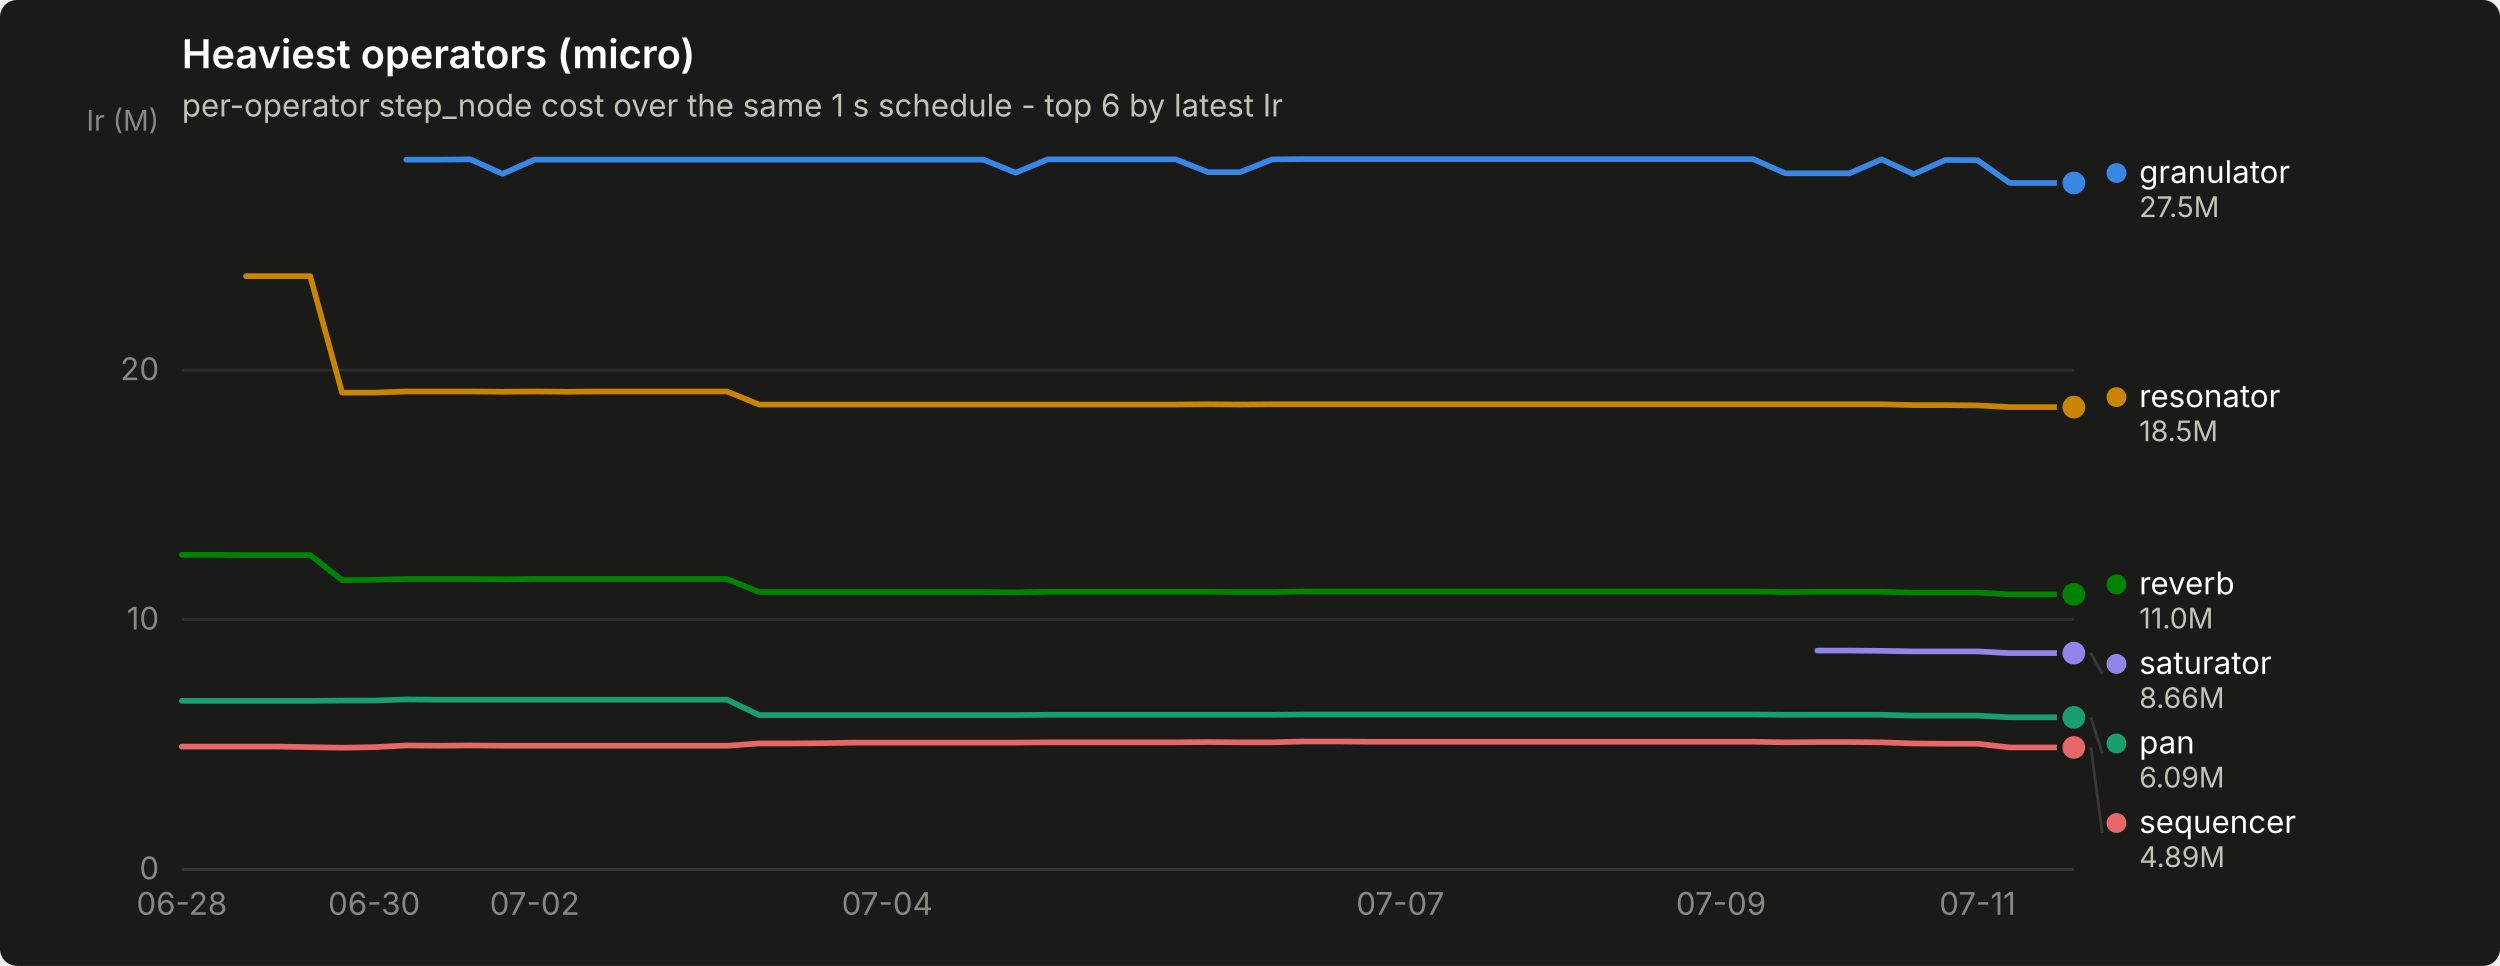
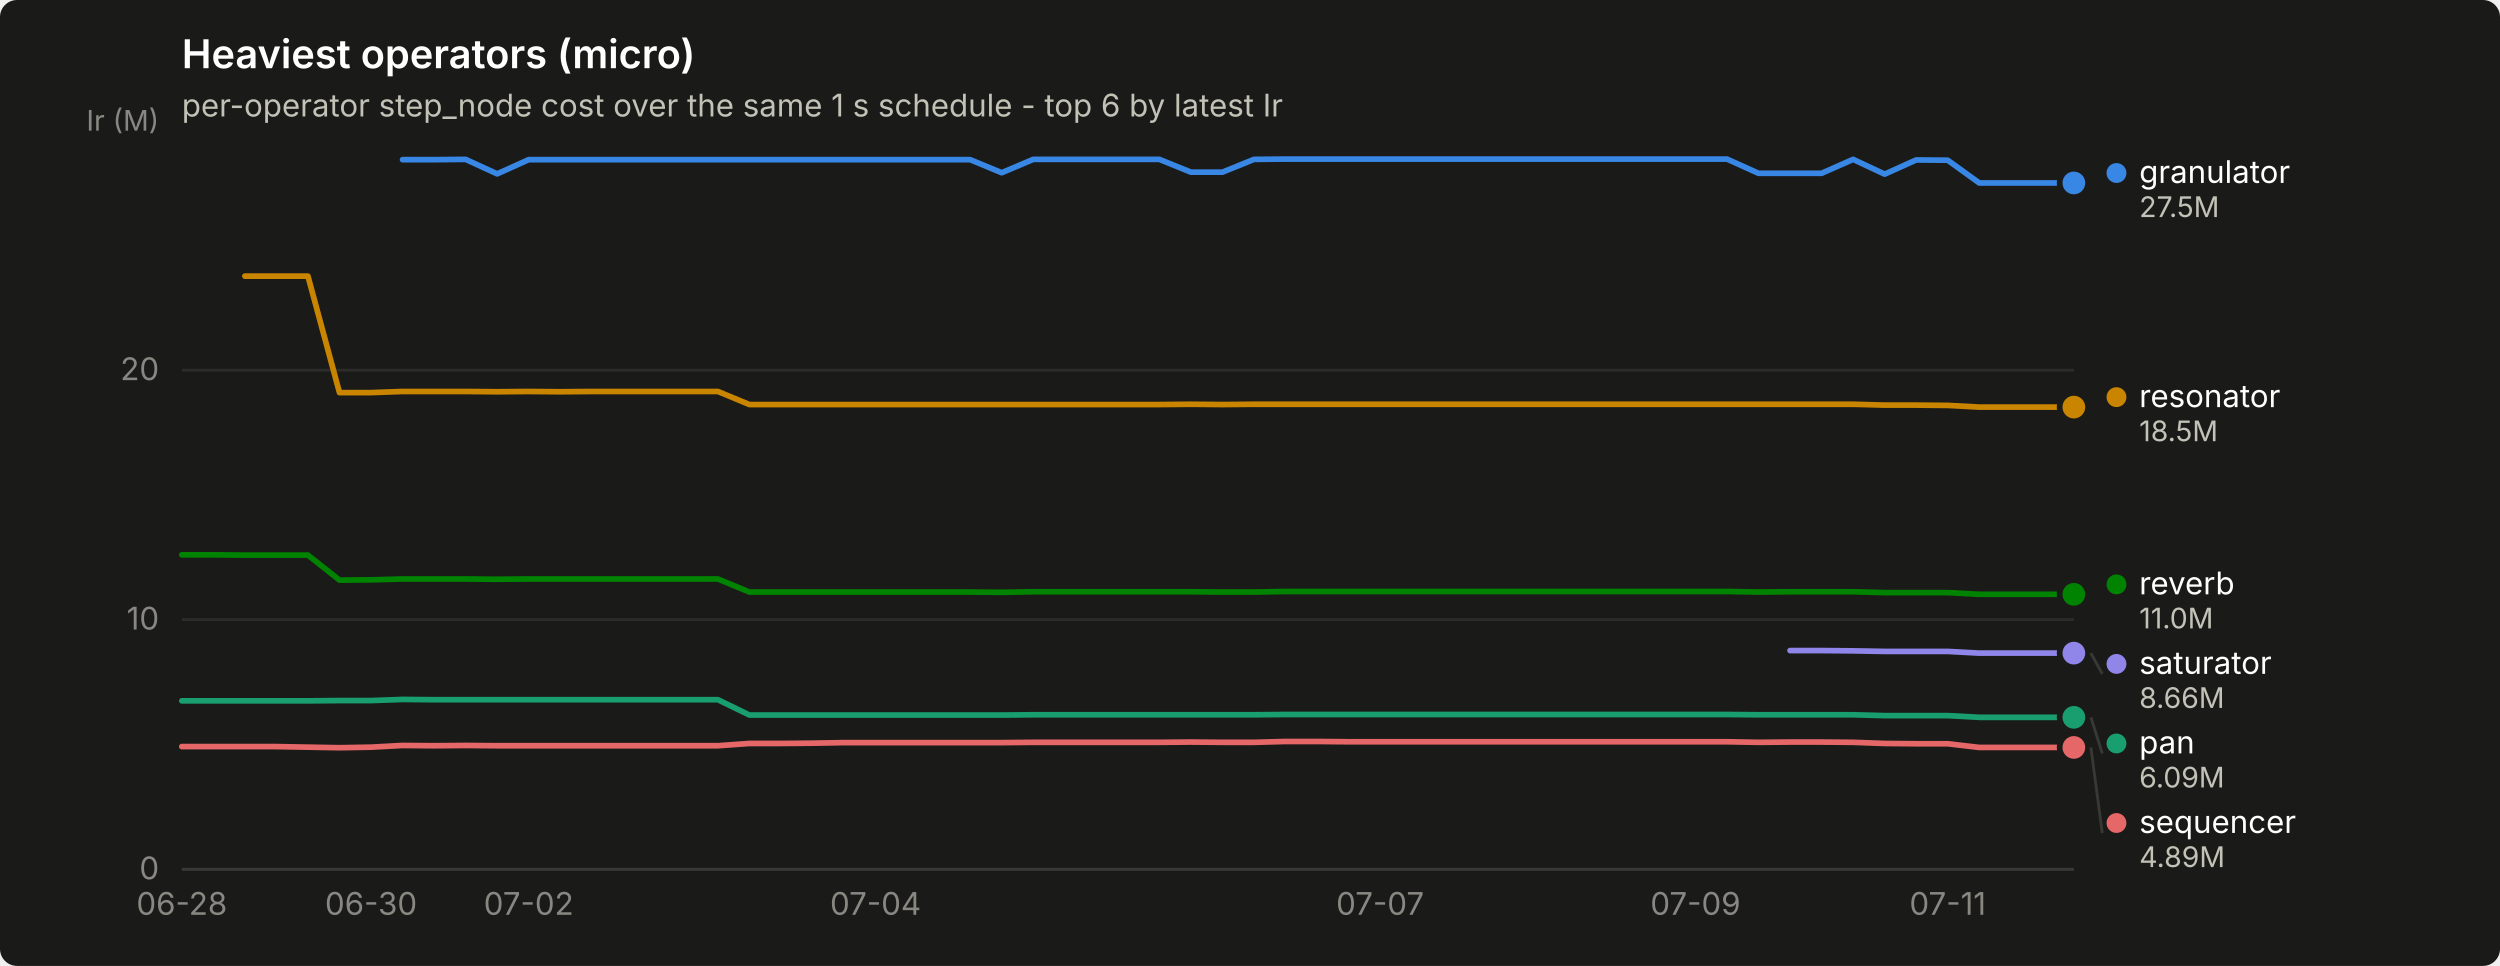
<svg xmlns="http://www.w3.org/2000/svg" width="880" height="340" viewBox="0 0 880 340" role="img" aria-label="Heaviest operators (micro)">
  <rect width="880" height="340" rx="6" fill="#1a1a19" />
  <text x="64" y="24" font-family="system-ui, -apple-system, &quot;Segoe UI&quot;, sans-serif" font-size="14" font-weight="600" fill="#ffffff">Heaviest operators (micro)</text>
  <text x="64" y="41" font-family="system-ui, -apple-system, &quot;Segoe UI&quot;, sans-serif" font-size="11" fill="#c3c2b7">per-operator step_node cost over the same 1 s schedule - top 6 by latest Ir</text>
  <line x1="64" y1="306.0" x2="730" y2="306.0" stroke="#2c2c2a" stroke-width="1" />
  <text x="56" y="309.5" text-anchor="end" font-family="system-ui, -apple-system, &quot;Segoe UI&quot;, sans-serif" font-size="11" style="font-variant-numeric: tabular-nums" fill="#898781">0</text>
  <line x1="64" y1="218.1" x2="730" y2="218.1" stroke="#2c2c2a" stroke-width="1" />
  <text x="56" y="221.6" text-anchor="end" font-family="system-ui, -apple-system, &quot;Segoe UI&quot;, sans-serif" font-size="11" style="font-variant-numeric: tabular-nums" fill="#898781">10</text>
  <line x1="64" y1="130.3" x2="730" y2="130.3" stroke="#2c2c2a" stroke-width="1" />
  <text x="56" y="133.8" text-anchor="end" font-family="system-ui, -apple-system, &quot;Segoe UI&quot;, sans-serif" font-size="11" style="font-variant-numeric: tabular-nums" fill="#898781">20</text>
  <text x="56" y="46" text-anchor="end" font-family="system-ui, -apple-system, &quot;Segoe UI&quot;, sans-serif" font-size="10" fill="#898781">Ir (M)</text>
  <line x1="64" y1="306" x2="730" y2="306" stroke="#383835" stroke-width="1" />
  <text x="64.0" y="322" text-anchor="middle" font-family="system-ui, -apple-system, &quot;Segoe UI&quot;, sans-serif" font-size="11" style="font-variant-numeric: tabular-nums" fill="#898781">06-28</text>
-   <text x="131.7" y="322" text-anchor="middle" font-family="system-ui, -apple-system, &quot;Segoe UI&quot;, sans-serif" font-size="11" style="font-variant-numeric: tabular-nums" fill="#898781">06-30</text>
-   <text x="188.2" y="322" text-anchor="middle" font-family="system-ui, -apple-system, &quot;Segoe UI&quot;, sans-serif" font-size="11" style="font-variant-numeric: tabular-nums" fill="#898781">07-02</text>
-   <text x="312.3" y="322" text-anchor="middle" font-family="system-ui, -apple-system, &quot;Segoe UI&quot;, sans-serif" font-size="11" style="font-variant-numeric: tabular-nums" fill="#898781">07-04</text>
-   <text x="492.9" y="322" text-anchor="middle" font-family="system-ui, -apple-system, &quot;Segoe UI&quot;, sans-serif" font-size="11" style="font-variant-numeric: tabular-nums" fill="#898781">07-07</text>
-   <text x="605.8" y="322" text-anchor="middle" font-family="system-ui, -apple-system, &quot;Segoe UI&quot;, sans-serif" font-size="11" style="font-variant-numeric: tabular-nums" fill="#898781">07-09</text>
-   <text x="696.1" y="322" text-anchor="middle" font-family="system-ui, -apple-system, &quot;Segoe UI&quot;, sans-serif" font-size="11" style="font-variant-numeric: tabular-nums" fill="#898781">07-11</text>
-   <path d="M143.0,56.2 L154.3,56.2 L165.6,56.1 L176.9,61.2 L188.2,56.2 L199.5,56.2 L210.7,56.2 L222.0,56.2 L233.3,56.2 L244.6,56.2 L255.9,56.2 L267.2,56.2 L278.5,56.2 L289.8,56.2 L301.1,56.2 L312.3,56.2 L323.6,56.2 L334.9,56.2 L346.2,56.2 L357.5,60.8 L368.8,56.1 L380.1,56.1 L391.4,56.1 L402.6,56.1 L413.9,56.1 L425.2,60.6 L436.5,60.6 L447.8,56.1 L459.1,56.0 L470.4,56.0 L481.7,56.0 L492.9,56.0 L504.2,56.0 L515.5,56.0 L526.8,56.0 L538.1,56.0 L549.4,56.0 L560.7,56.0 L572.0,56.0 L583.3,56.0 L594.5,56.0 L605.8,56.0 L617.1,56.0 L628.4,61.0 L639.7,61.0 L651.0,61.0 L662.3,56.1 L673.6,61.3 L684.8,56.3 L696.1,56.4 L707.4,64.4 L718.7,64.4 L730.0,64.4" fill="none" stroke="#3987e5" stroke-width="2" stroke-linejoin="round" stroke-linecap="round" />
+   <text x="130.6" y="322" text-anchor="middle" font-family="system-ui, -apple-system, &quot;Segoe UI&quot;, sans-serif" font-size="11" style="font-variant-numeric: tabular-nums" fill="#898781">06-30</text>
+   <text x="186.1" y="322" text-anchor="middle" font-family="system-ui, -apple-system, &quot;Segoe UI&quot;, sans-serif" font-size="11" style="font-variant-numeric: tabular-nums" fill="#898781">07-02</text>
+   <text x="308.2" y="322" text-anchor="middle" font-family="system-ui, -apple-system, &quot;Segoe UI&quot;, sans-serif" font-size="11" style="font-variant-numeric: tabular-nums" fill="#898781">07-04</text>
+   <text x="485.8" y="322" text-anchor="middle" font-family="system-ui, -apple-system, &quot;Segoe UI&quot;, sans-serif" font-size="11" style="font-variant-numeric: tabular-nums" fill="#898781">07-07</text>
+   <text x="596.8" y="322" text-anchor="middle" font-family="system-ui, -apple-system, &quot;Segoe UI&quot;, sans-serif" font-size="11" style="font-variant-numeric: tabular-nums" fill="#898781">07-09</text>
+   <text x="685.6" y="322" text-anchor="middle" font-family="system-ui, -apple-system, &quot;Segoe UI&quot;, sans-serif" font-size="11" style="font-variant-numeric: tabular-nums" fill="#898781">07-11</text>
+   <path d="M141.7,56.2 L152.8,56.2 L163.9,56.1 L175.0,61.2 L186.1,56.2 L197.2,56.2 L208.3,56.2 L219.4,56.2 L230.5,56.2 L241.6,56.2 L252.7,56.2 L263.8,56.2 L274.9,56.2 L286.0,56.2 L297.1,56.2 L308.2,56.2 L319.3,56.2 L330.4,56.2 L341.5,56.2 L352.6,60.8 L363.7,56.1 L374.8,56.1 L385.9,56.1 L397.0,56.1 L408.1,56.1 L419.2,60.6 L430.3,60.6 L441.4,56.1 L452.5,56.0 L463.6,56.0 L474.7,56.0 L485.8,56.0 L496.9,56.0 L508.0,56.0 L519.1,56.0 L530.2,56.0 L541.3,56.0 L552.4,56.0 L563.5,56.0 L574.6,56.0 L585.7,56.0 L596.8,56.0 L607.9,56.0 L619.0,61.0 L630.1,61.0 L641.2,61.0 L652.3,56.1 L663.4,61.3 L674.5,56.3 L685.6,56.4 L696.7,64.4 L707.8,64.4 L718.9,64.4 L730.0,64.4" fill="none" stroke="#3987e5" stroke-width="2" stroke-linejoin="round" stroke-linecap="round" />
  <circle cx="730.0" cy="64.4" r="6" fill="#1a1a19" />
  <circle cx="730.0" cy="64.4" r="4" fill="#3987e5" />
-   <path d="M64.0,246.7 L75.3,246.7 L86.6,246.7 L97.9,246.7 L109.2,246.7 L120.4,246.6 L131.7,246.6 L143.0,246.2 L154.3,246.3 L165.6,246.3 L176.9,246.3 L188.2,246.3 L199.5,246.3 L210.7,246.3 L222.0,246.3 L233.3,246.3 L244.6,246.3 L255.9,246.3 L267.2,251.7 L278.5,251.7 L289.8,251.7 L301.1,251.7 L312.3,251.7 L323.6,251.7 L334.9,251.7 L346.2,251.7 L357.5,251.7 L368.8,251.6 L380.1,251.6 L391.4,251.6 L402.6,251.6 L413.9,251.6 L425.2,251.6 L436.5,251.6 L447.8,251.6 L459.1,251.5 L470.4,251.5 L481.7,251.5 L492.9,251.5 L504.2,251.5 L515.5,251.5 L526.8,251.5 L538.1,251.5 L549.4,251.5 L560.7,251.5 L572.0,251.5 L583.3,251.5 L594.5,251.5 L605.8,251.5 L617.1,251.5 L628.4,251.6 L639.7,251.6 L651.0,251.6 L662.3,251.6 L673.6,251.9 L684.8,251.9 L696.1,251.9 L707.4,252.5 L718.7,252.5 L730.0,252.5" fill="none" stroke="#199e70" stroke-width="2" stroke-linejoin="round" stroke-linecap="round" />
+   <path d="M64.0,246.7 L75.1,246.7 L86.2,246.7 L97.3,246.7 L108.4,246.7 L119.5,246.6 L130.6,246.6 L141.7,246.2 L152.8,246.3 L163.9,246.3 L175.0,246.3 L186.1,246.3 L197.2,246.3 L208.3,246.3 L219.4,246.3 L230.5,246.3 L241.6,246.3 L252.7,246.3 L263.8,251.7 L274.9,251.7 L286.0,251.7 L297.1,251.7 L308.2,251.7 L319.3,251.7 L330.4,251.7 L341.5,251.7 L352.6,251.7 L363.7,251.6 L374.8,251.6 L385.9,251.6 L397.0,251.6 L408.1,251.6 L419.2,251.6 L430.3,251.6 L441.4,251.6 L452.5,251.5 L463.6,251.5 L474.7,251.5 L485.8,251.5 L496.9,251.5 L508.0,251.5 L519.1,251.5 L530.2,251.5 L541.3,251.5 L552.4,251.5 L563.5,251.5 L574.6,251.5 L585.7,251.5 L596.8,251.5 L607.9,251.5 L619.0,251.6 L630.1,251.6 L641.2,251.6 L652.3,251.6 L663.4,251.9 L674.5,251.9 L685.6,251.9 L696.7,252.5 L707.8,252.5 L718.9,252.5 L730.0,252.5" fill="none" stroke="#199e70" stroke-width="2" stroke-linejoin="round" stroke-linecap="round" />
  <circle cx="730.0" cy="252.5" r="6" fill="#1a1a19" />
  <circle cx="730.0" cy="252.5" r="4" fill="#199e70" />
-   <path d="M86.6,97.2 L97.9,97.2 L109.2,97.2 L120.4,138.2 L131.7,138.2 L143.0,137.8 L154.3,137.8 L165.6,137.8 L176.9,137.9 L188.2,137.8 L199.5,137.9 L210.7,137.8 L222.0,137.8 L233.3,137.8 L244.6,137.8 L255.9,137.8 L267.2,142.4 L278.5,142.4 L289.8,142.4 L301.1,142.4 L312.3,142.4 L323.6,142.4 L334.9,142.4 L346.2,142.4 L357.5,142.4 L368.8,142.4 L380.1,142.4 L391.4,142.4 L402.6,142.4 L413.9,142.4 L425.2,142.3 L436.5,142.4 L447.8,142.3 L459.1,142.3 L470.4,142.3 L481.7,142.3 L492.9,142.3 L504.2,142.3 L515.5,142.3 L526.8,142.3 L538.1,142.3 L549.4,142.3 L560.7,142.3 L572.0,142.3 L583.3,142.3 L594.5,142.3 L605.8,142.3 L617.1,142.3 L628.4,142.3 L639.7,142.3 L651.0,142.3 L662.3,142.3 L673.6,142.6 L684.8,142.6 L696.1,142.7 L707.4,143.3 L718.7,143.3 L730.0,143.3" fill="none" stroke="#c98500" stroke-width="2" stroke-linejoin="round" stroke-linecap="round" />
+   <path d="M86.2,97.2 L97.3,97.2 L108.4,97.2 L119.5,138.2 L130.6,138.2 L141.7,137.8 L152.8,137.8 L163.9,137.8 L175.0,137.9 L186.1,137.8 L197.2,137.9 L208.3,137.8 L219.4,137.8 L230.5,137.8 L241.6,137.8 L252.7,137.8 L263.8,142.4 L274.9,142.4 L286.0,142.4 L297.1,142.4 L308.2,142.4 L319.3,142.4 L330.4,142.4 L341.5,142.4 L352.6,142.4 L363.7,142.4 L374.8,142.4 L385.9,142.4 L397.0,142.4 L408.1,142.4 L419.2,142.3 L430.3,142.4 L441.4,142.3 L452.5,142.3 L463.6,142.3 L474.7,142.3 L485.8,142.3 L496.9,142.3 L508.0,142.3 L519.1,142.3 L530.2,142.3 L541.3,142.3 L552.4,142.3 L563.5,142.3 L574.6,142.3 L585.7,142.3 L596.8,142.3 L607.9,142.3 L619.0,142.3 L630.1,142.3 L641.2,142.3 L652.3,142.3 L663.4,142.6 L674.5,142.6 L685.6,142.7 L696.7,143.3 L707.8,143.3 L718.9,143.3 L730.0,143.3" fill="none" stroke="#c98500" stroke-width="2" stroke-linejoin="round" stroke-linecap="round" />
  <circle cx="730.0" cy="143.3" r="6" fill="#1a1a19" />
  <circle cx="730.0" cy="143.3" r="4" fill="#c98500" />
-   <path d="M64.0,195.3 L75.3,195.3 L86.6,195.4 L97.9,195.4 L109.2,195.4 L120.4,204.2 L131.7,204.1 L143.0,203.8 L154.3,203.8 L165.6,203.8 L176.9,203.9 L188.2,203.8 L199.5,203.8 L210.7,203.8 L222.0,203.8 L233.3,203.8 L244.6,203.8 L255.9,203.8 L267.2,208.4 L278.5,208.4 L289.8,208.4 L301.1,208.4 L312.3,208.4 L323.6,208.4 L334.9,208.4 L346.2,208.4 L357.5,208.5 L368.8,208.3 L380.1,208.3 L391.4,208.3 L402.6,208.3 L413.9,208.3 L425.2,208.3 L436.5,208.4 L447.8,208.4 L459.1,208.2 L470.4,208.2 L481.7,208.2 L492.9,208.2 L504.2,208.2 L515.5,208.2 L526.8,208.2 L538.1,208.2 L549.4,208.2 L560.7,208.2 L572.0,208.2 L583.3,208.2 L594.5,208.2 L605.8,208.2 L617.1,208.2 L628.4,208.4 L639.7,208.3 L651.0,208.3 L662.3,208.3 L673.6,208.6 L684.8,208.6 L696.1,208.6 L707.4,209.2 L718.7,209.2 L730.0,209.2" fill="none" stroke="#008300" stroke-width="2" stroke-linejoin="round" stroke-linecap="round" />
+   <path d="M64.0,195.3 L75.1,195.3 L86.2,195.4 L97.3,195.4 L108.4,195.4 L119.5,204.2 L130.6,204.1 L141.7,203.8 L152.8,203.8 L163.9,203.8 L175.0,203.9 L186.1,203.8 L197.2,203.8 L208.3,203.8 L219.4,203.8 L230.5,203.8 L241.6,203.8 L252.7,203.8 L263.8,208.4 L274.9,208.4 L286.0,208.4 L297.1,208.4 L308.2,208.4 L319.3,208.4 L330.4,208.4 L341.5,208.4 L352.6,208.5 L363.7,208.3 L374.8,208.3 L385.9,208.3 L397.0,208.3 L408.1,208.3 L419.2,208.3 L430.3,208.4 L441.4,208.4 L452.5,208.2 L463.6,208.2 L474.7,208.2 L485.8,208.2 L496.9,208.2 L508.0,208.2 L519.1,208.2 L530.2,208.2 L541.3,208.2 L552.4,208.2 L563.5,208.2 L574.6,208.2 L585.7,208.2 L596.8,208.2 L607.9,208.2 L619.0,208.4 L630.1,208.3 L641.2,208.3 L652.3,208.3 L663.4,208.6 L674.5,208.6 L685.6,208.6 L696.7,209.2 L707.8,209.2 L718.9,209.2 L730.0,209.2" fill="none" stroke="#008300" stroke-width="2" stroke-linejoin="round" stroke-linecap="round" />
  <circle cx="730.0" cy="209.2" r="6" fill="#1a1a19" />
  <circle cx="730.0" cy="209.2" r="4" fill="#008300" />
-   <path d="M639.7,229.0 L651.0,229.0 L662.3,229.1 L673.6,229.3 L684.8,229.3 L696.1,229.3 L707.4,229.9 L718.7,229.9 L730.0,229.9" fill="none" stroke="#9085e9" stroke-width="2" stroke-linejoin="round" stroke-linecap="round" />
+   <path d="M630.1,229.0 L641.2,229.0 L652.3,229.1 L663.4,229.3 L674.5,229.3 L685.6,229.3 L696.7,229.9 L707.8,229.9 L718.9,229.9 L730.0,229.9" fill="none" stroke="#9085e9" stroke-width="2" stroke-linejoin="round" stroke-linecap="round" />
  <circle cx="730.0" cy="229.9" r="6" fill="#1a1a19" />
  <circle cx="730.0" cy="229.9" r="4" fill="#9085e9" />
-   <path d="M64.0,262.8 L75.3,262.8 L86.6,262.8 L97.9,262.8 L109.2,263.0 L120.4,263.2 L131.7,263.0 L143.0,262.4 L154.3,262.5 L165.6,262.4 L176.9,262.5 L188.2,262.5 L199.5,262.5 L210.7,262.5 L222.0,262.5 L233.3,262.5 L244.6,262.5 L255.9,262.5 L267.2,261.7 L278.5,261.7 L289.8,261.6 L301.1,261.4 L312.3,261.4 L323.6,261.4 L334.9,261.4 L346.2,261.4 L357.5,261.4 L368.8,261.3 L380.1,261.3 L391.4,261.3 L402.6,261.3 L413.9,261.3 L425.2,261.2 L436.5,261.3 L447.8,261.3 L459.1,261.0 L470.4,261.0 L481.7,261.1 L492.9,261.1 L504.2,261.1 L515.5,261.1 L526.8,261.1 L538.1,261.1 L549.4,261.1 L560.7,261.1 L572.0,261.1 L583.3,261.1 L594.5,261.1 L605.8,261.1 L617.1,261.1 L628.4,261.3 L639.7,261.2 L651.0,261.2 L662.3,261.3 L673.6,261.7 L684.8,261.8 L696.1,261.8 L707.4,263.1 L718.7,263.1 L730.0,263.1" fill="none" stroke="#e66767" stroke-width="2" stroke-linejoin="round" stroke-linecap="round" />
+   <path d="M64.0,262.8 L75.1,262.8 L86.2,262.8 L97.3,262.8 L108.4,263.0 L119.5,263.2 L130.6,263.0 L141.7,262.4 L152.8,262.5 L163.9,262.4 L175.0,262.5 L186.1,262.5 L197.2,262.5 L208.3,262.5 L219.4,262.5 L230.5,262.5 L241.6,262.5 L252.7,262.5 L263.8,261.7 L274.9,261.7 L286.0,261.6 L297.1,261.4 L308.2,261.4 L319.3,261.4 L330.4,261.4 L341.5,261.4 L352.6,261.4 L363.7,261.3 L374.8,261.3 L385.9,261.3 L397.0,261.3 L408.1,261.3 L419.2,261.2 L430.3,261.3 L441.4,261.3 L452.5,261.0 L463.6,261.0 L474.7,261.1 L485.8,261.1 L496.9,261.1 L508.0,261.1 L519.1,261.1 L530.2,261.1 L541.3,261.1 L552.4,261.1 L563.5,261.1 L574.6,261.1 L585.7,261.1 L596.8,261.1 L607.9,261.1 L619.0,261.3 L630.1,261.2 L641.2,261.2 L652.3,261.3 L663.4,261.7 L674.5,261.8 L685.6,261.8 L696.7,263.1 L707.8,263.1 L718.9,263.1 L730.0,263.1" fill="none" stroke="#e66767" stroke-width="2" stroke-linejoin="round" stroke-linecap="round" />
  <circle cx="730.0" cy="263.1" r="6" fill="#1a1a19" />
  <circle cx="730.0" cy="263.1" r="4" fill="#e66767" />
  <circle cx="745.0" cy="60.9" r="3.5" fill="#3987e5" />
  <text x="753.0" y="64.4" font-family="system-ui, -apple-system, &quot;Segoe UI&quot;, sans-serif" font-size="11" fill="#ffffff">granulator</text>
  <text x="753.0" y="76.4" font-family="system-ui, -apple-system, &quot;Segoe UI&quot;, sans-serif" font-size="10" style="font-variant-numeric: tabular-nums" fill="#c3c2b7">27.5M</text>
  <circle cx="745.0" cy="139.8" r="3.5" fill="#c98500" />
  <text x="753.0" y="143.3" font-family="system-ui, -apple-system, &quot;Segoe UI&quot;, sans-serif" font-size="11" fill="#ffffff">resonator</text>
  <text x="753.0" y="155.3" font-family="system-ui, -apple-system, &quot;Segoe UI&quot;, sans-serif" font-size="10" style="font-variant-numeric: tabular-nums" fill="#c3c2b7">18.5M</text>
  <circle cx="745.0" cy="205.7" r="3.5" fill="#008300" />
  <text x="753.0" y="209.2" font-family="system-ui, -apple-system, &quot;Segoe UI&quot;, sans-serif" font-size="11" fill="#ffffff">reverb</text>
  <text x="753.0" y="221.2" font-family="system-ui, -apple-system, &quot;Segoe UI&quot;, sans-serif" font-size="10" style="font-variant-numeric: tabular-nums" fill="#c3c2b7">11.0M</text>
  <line x1="736.0" y1="229.9" x2="740.0" y2="237.2" stroke="#383835" stroke-width="1" />
  <circle cx="745.0" cy="233.7" r="3.5" fill="#9085e9" />
  <text x="753.0" y="237.2" font-family="system-ui, -apple-system, &quot;Segoe UI&quot;, sans-serif" font-size="11" fill="#ffffff">saturator</text>
  <text x="753.0" y="249.2" font-family="system-ui, -apple-system, &quot;Segoe UI&quot;, sans-serif" font-size="10" style="font-variant-numeric: tabular-nums" fill="#c3c2b7">8.66M</text>
  <line x1="736.0" y1="252.5" x2="740.0" y2="265.2" stroke="#383835" stroke-width="1" />
  <circle cx="745.0" cy="261.7" r="3.5" fill="#199e70" />
  <text x="753.0" y="265.2" font-family="system-ui, -apple-system, &quot;Segoe UI&quot;, sans-serif" font-size="11" fill="#ffffff">pan</text>
  <text x="753.0" y="277.2" font-family="system-ui, -apple-system, &quot;Segoe UI&quot;, sans-serif" font-size="10" style="font-variant-numeric: tabular-nums" fill="#c3c2b7">6.09M</text>
  <line x1="736.0" y1="263.1" x2="740.0" y2="293.2" stroke="#383835" stroke-width="1" />
  <circle cx="745.0" cy="289.7" r="3.5" fill="#e66767" />
  <text x="753.0" y="293.2" font-family="system-ui, -apple-system, &quot;Segoe UI&quot;, sans-serif" font-size="11" fill="#ffffff">sequencer</text>
  <text x="753.0" y="305.2" font-family="system-ui, -apple-system, &quot;Segoe UI&quot;, sans-serif" font-size="10" style="font-variant-numeric: tabular-nums" fill="#c3c2b7">4.89M</text>
</svg>
